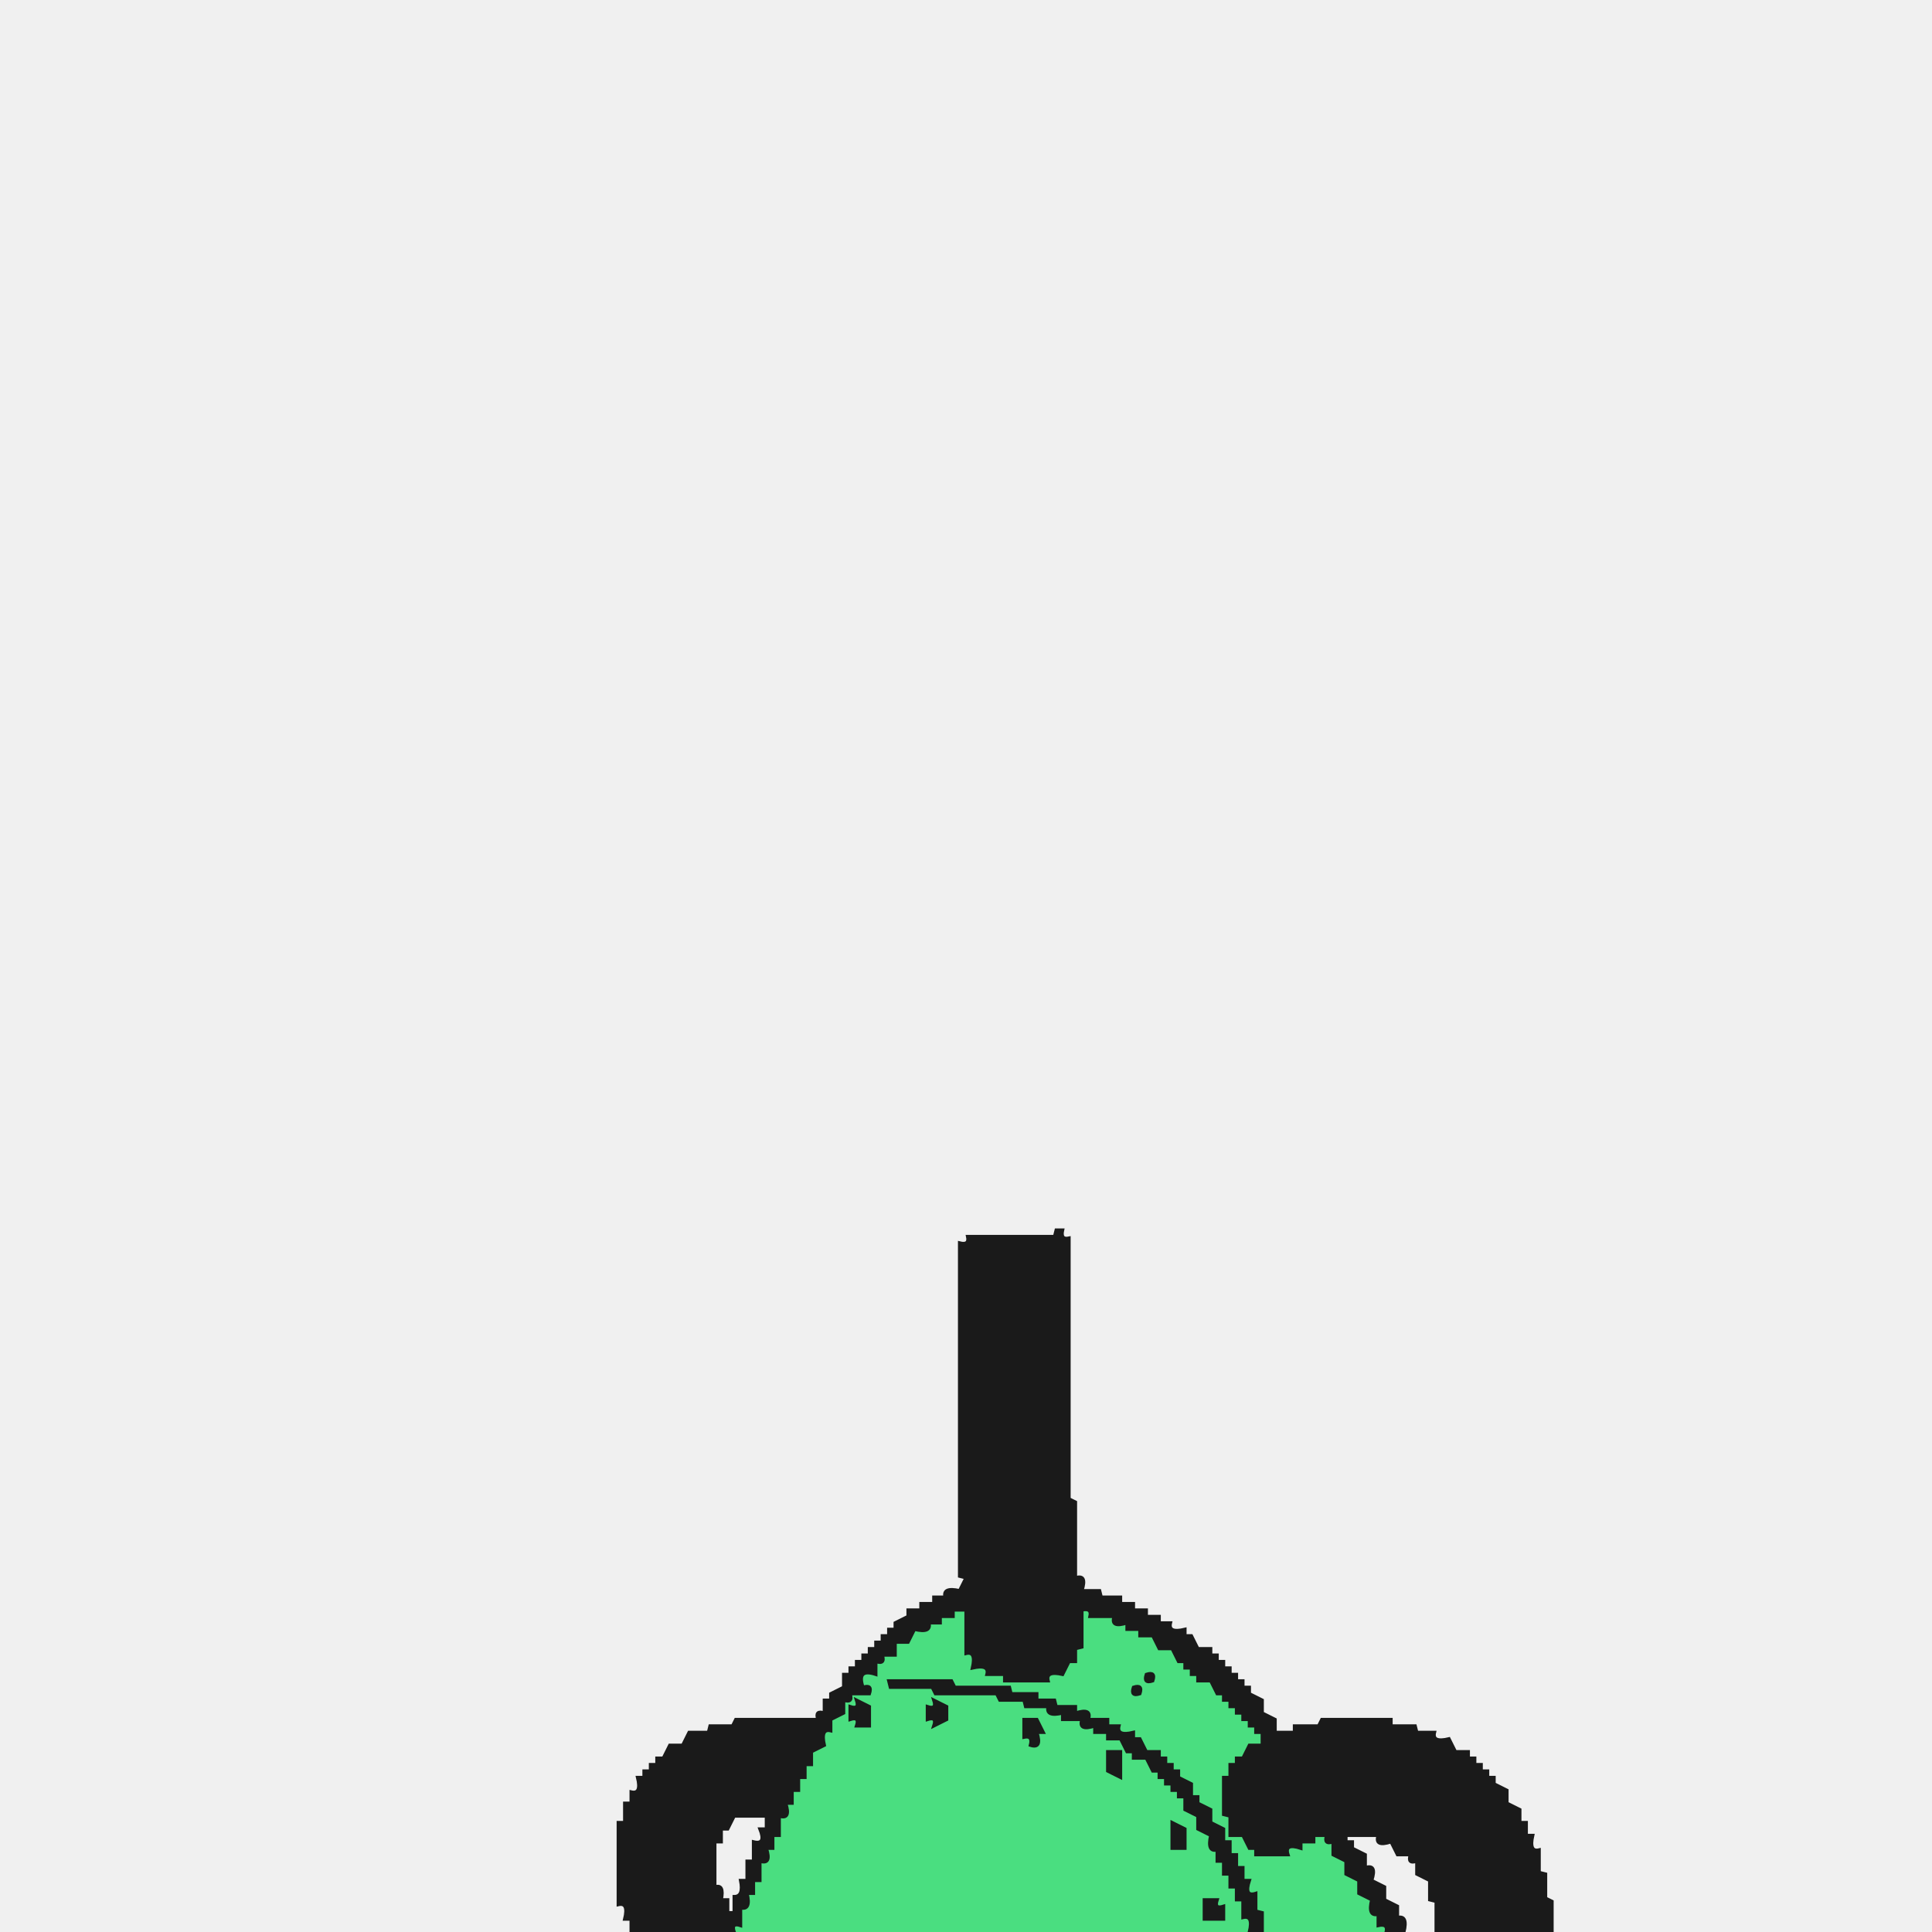
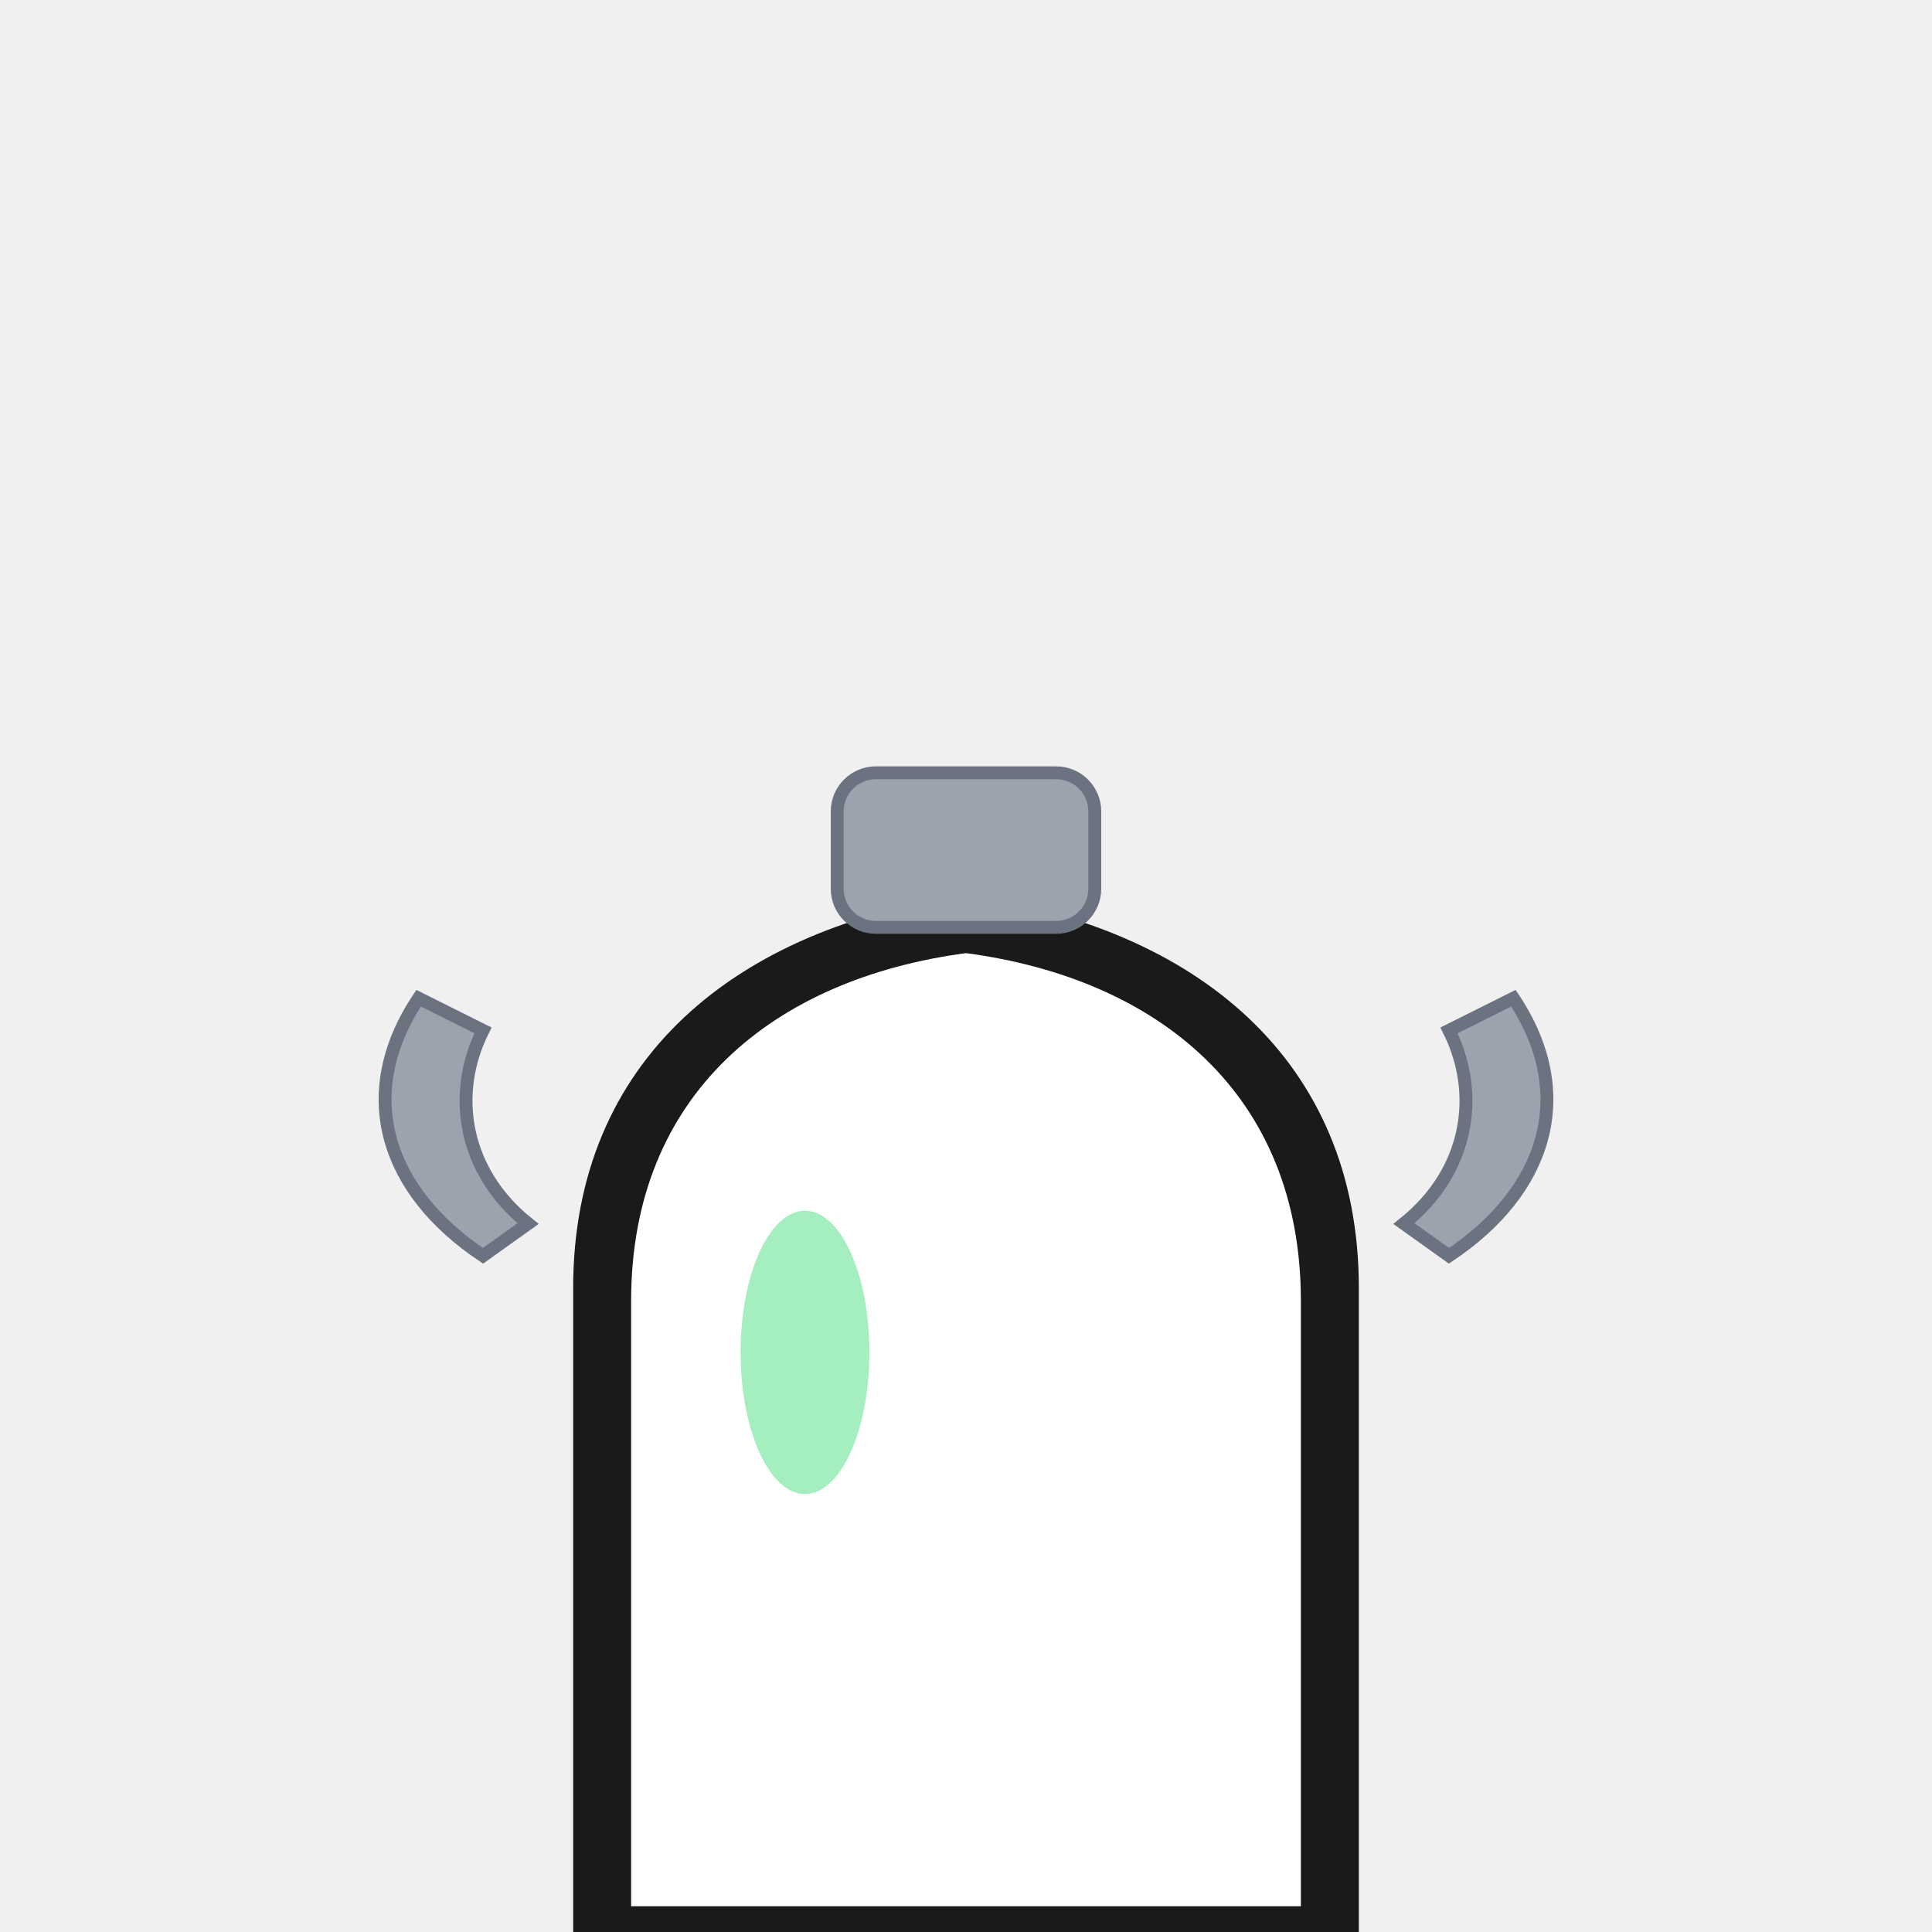
- <svg xmlns="http://www.w3.org/2000/svg" width="300" height="300" viewBox="0 0 600 600" version="1.1" desc="Created with imagetracer.js version 1.2.6">
-   <path fill="#4ade80" stroke="#4ade80" stroke-width="1" opacity="1" d="M 296 500 L 300 500 L 300 513.5 Q 303.2 512.7 302 518 Q 307.3 516.8 306.5 520 L 312 520 L 312.5 522 L 326 522 L 326 520 L 330 520 L 330 518 L 334 516 Q 332.7 510.7 336 511.5 L 336 500.5 L 338 500 L 338 502 L 346 502 L 346 504 L 350 504 L 350 506 L 353.5 506 Q 352.7 509.3 358 508 L 360 512 L 364 512 L 364 514 L 366 514 L 366 516 L 368 516 L 368 518 L 370 518 L 372 522 L 376 522 L 376 524 L 378 524 L 378 526 L 380 526 L 380 528 L 382 528 L 382 530 L 384 530 L 384 532 L 386 532 L 386 534 L 388 534 L 388 536 L 392 538 L 392 542 L 388 542 L 388 544 L 386 544 L 386 546 L 382 548 Q 383.3 553.3 380 552.5 L 380 564 L 382 564 L 382 570 L 386 570 L 386 572 L 388 572 L 390 576 L 400 576 L 400 574 L 404 574 L 404 572 L 407.5 572 Q 406.7 568.8 412 570 Q 411 573 414 572 L 414 576 L 418 578 L 418 582 L 422 584 L 422 588 L 426 590 L 426 594 L 428 594 L 428 598 Q 431 597 430 600 L 392 600 L 392 594.5 L 390 594 L 390 588 L 388 588 L 388 584 L 386 584 L 386 580 L 384 580 L 384 576 L 382 576 L 382 572.5 Q 378.7 573.3 380 568 L 376 566 L 376 562 L 374 562 L 374 560 L 370 558 L 370 554 L 368 554 L 368 552 L 366 552 L 366 550 L 364 550 L 364 548 L 362 548 L 360 544 L 356 544 L 356 542 L 354 542 L 352 538 L 348 538 L 348 536 Q 342.8 537.7 344 534 L 338 534 L 338 532 Q 332.8 533.7 334 530 L 328 530 L 328 528 L 322 528 L 321.5 526 L 314.5 526 L 313.5 524 L 296.5 524 L 295.5 522 L 276 522 L 276.5 524 L 289.5 524 L 290.5 526 L 309.5 526 L 310.5 528 L 317.5 528 L 318.5 530 L 326 530 L 326 532 Q 331.2 530.3 330 534 L 336 534 L 336 536 L 340 536 L 340 538 L 343.5 538 Q 342.7 541.3 348 540 L 348 542 L 350 542 L 352 546 L 356 546 L 356 548 L 358 548 L 358 550 L 360 550 L 360 552 L 362 552 L 362 554 L 364 554 L 364 556 L 368 558 L 368 562 L 372 564 L 372 568 L 376 570 L 376 574 L 378 574 L 378 578 L 380 578 L 380 582 L 382 582 L 382 586 L 384 586 Q 382.3 591.2 386 590 L 386 595.5 Q 389.3 594.7 388 600 L 228.5 600 L 228 598 L 230 598 L 230 592 L 232 592 L 232 588 L 234 588 Q 232.3 582.8 236 584 L 236 578 L 238 578 L 238 574 L 240 574 Q 238.3 568.8 242 570 L 242 564 L 244 564 L 244 560 L 246 560 L 246 556 L 248 556 L 248 552 L 250 552 L 250 548.5 Q 253.3 549.3 252 544 L 256 542 L 256 538 Q 259.7 539.2 258 534 L 262 532 L 262 528 Q 265.1 528.8 264.5 526 L 270 526 L 270 524 Q 266.3 525.2 268 520 L 272 520 L 272 516 Q 275 517 274 514 L 278 514 L 278 510 L 282 510 L 284 506 L 288 506 L 288 504 L 292 504 L 292 502 Q 297.2 503.7 296 500 Z M 356 520 Q 355 523 358 522 Q 359 519 356 520 Z M 352 524 Q 351 527 354 526 Q 355 523 352 524 Z M 266 528 Q 267 531 264 530 L 264 534 Q 267 533 266 536 L 270 536 L 270 530 L 266 528 Z M 290 528 Q 291 531 288 530 L 288 534 Q 291 533 290 536 L 294 534 L 294 530 L 290 528 Z M 318 534 L 318 540 Q 321 539 320 542 Q 324 543 322 538 L 324 538 L 322 534 L 318 534 Z M 344 544 L 344 550 L 348 552 L 348 544 L 344 544 Z M 364 566 L 364 574 L 368 574 L 368 568 L 364 566 Z M 374 590 L 374 596 L 380 596 L 380 592 Q 377 593 378 590 L 374 590 Z " />
-   <path fill="#1a1a1a" stroke="#1a1a1a" stroke-width="1" opacity="1" d="M 328 382 L 330 382 Q 329.3 385.1 332 384.5 L 332 465.5 L 334 466.5 L 334 490 Q 337.7 488.8 336 494 L 341.5 494 L 342 496 L 348 496 L 348 498 L 352 498 L 352 500 L 356 500 L 356 502 L 360 502 L 360 504 L 363.5 504 Q 362.7 507.3 368 506 L 368 508 L 370 508 L 372 512 L 376 512 L 376 514 L 378 514 L 378 516 L 380 516 L 380 518 L 382 518 L 382 520 L 384 520 L 384 522 L 386 522 L 386 524 L 388 524 L 388 526 L 392 528 L 392 532 L 396 534 L 396 538 L 402 538 L 402 536 L 409.5 536 L 410.5 534 L 432 534 L 432 536 L 439.5 536 L 440 538 L 445.5 538 Q 444.7 541.3 450 540 L 452 544 L 456 544 L 456 546 L 458 546 L 458 548 L 460 548 L 460 550 L 462 550 L 462 552 L 464 552 L 464 554 L 468 556 L 468 560 L 472 562 L 472 566 L 474 566 L 474 570 L 476 570 Q 474.8 575.3 478 574.5 L 478 581.5 L 480 582 L 480 589.5 L 482 590.5 L 482 600 L 446 600 L 446 590.5 L 444 590 L 444 584 L 440 582 L 440 578 Q 437 579 438 576 L 434 576 L 432 572 Q 426.8 573.7 428 570 L 418 570 L 418 572 L 420 572 L 420 574 L 424 576 L 424 580 Q 427.7 578.8 426 584 L 430 586 L 430 590 L 434 592 L 434 595.5 Q 437.3 594.7 436 600 L 430.5 600 Q 431.1 597.3 428 598 L 428 594.5 Q 424.7 595.3 426 590 L 422 588 L 422 584 L 418 582 L 418 578 L 414 576 L 414 572 Q 411 573 412 570 L 408 570 L 408 572 L 404 572 L 404 574 Q 398.8 572.3 400 576 L 390 576 L 390 574 L 388 574 L 386 570 L 382 570 L 382 564 L 380 563.5 L 380 552 L 382 552 L 382 548 L 384 548 L 384 546 L 386 546 L 388 542 L 392 542 L 392 538 L 390 538 L 390 536 L 388 536 L 388 534 L 386 534 L 386 532 L 384 532 L 384 530 L 382 530 L 382 528 L 380 528 L 380 526 L 378 526 L 376 522 L 372 522 L 372 520 L 370 520 L 370 518 L 368 518 L 368 516 L 366 516 L 364 512 L 360 512 L 358 508 L 354 508 L 354 506 L 350 506 L 350 504 Q 344.8 505.7 346 502 L 338.5 502 Q 339.1 499.3 336 500 L 336 511.5 L 334 512 L 334 516 L 332 516 L 330 520 Q 324.7 518.8 325.5 522 L 312 522 L 312 520 L 306.5 520 Q 307.3 516.8 302 518 Q 303.2 512.7 300 513.5 L 300 500 L 296 500 L 296 502 L 292 502 L 292 504 L 288.5 504 Q 289.3 507.3 284 506 L 282 510 L 278 510 L 278 514 L 274 514 Q 275 517 272 516 L 272 520 Q 266 518 268 524 Q 271 523 270 526 L 264 526 Q 265 529 262 528 L 262 532 L 258 534 L 258 537.5 Q 254.8 536.7 256 542 L 252 544 L 252 548 L 250 548 L 250 552 L 248 552 L 248 556 L 246 556 L 246 560 L 244 560 Q 245.7 565.2 242 564 L 242 570 L 240 570 L 240 574 L 238 574 Q 239.7 579.2 236 578 L 236 584 L 234 584 L 234 588 L 232 588 Q 233.3 593.3 230 592.5 L 230 598 Q 227 597 228 600 L 196 600 L 196 596 L 194 596 Q 195.3 590.7 192 591.5 L 192 566 L 194 566 L 194 560 L 196 560 L 196 556.5 Q 199.3 557.3 198 552 L 200 552 L 200 550 L 202 550 L 202 548 L 204 548 L 204 546 L 206 546 L 208 542 L 212 542 L 214 538 L 220 538 L 220.5 536 L 227.5 536 L 228.5 534 L 254 534 Q 253 531 256 532 L 256 528 L 258 528 L 258 526 L 262 524 L 262 520 L 264 520 L 264 518 L 266 518 L 266 516 L 268 516 L 268 514 L 270 514 L 270 512 L 272 512 L 272 510 L 274 510 L 274 508 L 276 508 L 276 506 L 278 506 L 278 504 L 282 502 L 282 500 L 286 500 L 286 498 L 290 498 L 290 496 L 293.5 496 Q 292.7 492.8 298 494 L 300 490 L 298 489.5 L 298 386 Q 301.1 386.8 300.5 384 L 327.5 384 L 328 382 Z M 228 564 L 226 568 L 224 568 L 224 572 L 222 572 L 222 586 Q 225 585 224 590 L 226 590 L 226 594 L 228 594 L 228 589 Q 231 589 230 584 L 232 584 L 232 578 L 234 578 L 234 572 Q 238 573 236 568 L 238 568 L 238 564 L 228 564 Z " />
-   <path fill="#1a1a1a" stroke="#1a1a1a" stroke-width="1" opacity="1" d="M 356 520 Q 359 519 358 522 Q 355 523 356 520 Z " />
-   <path fill="#1a1a1a" stroke="#1a1a1a" stroke-width="1" opacity="1" d="M 276 522 L 295.5 522 L 296.5 524 L 313.5 524 L 314 526 L 322 526 L 322 528 L 327.5 528 L 328 530 L 334 530 L 334 532 Q 339.2 530.3 338 534 L 344 534 L 344 536 L 347.5 536 Q 346.7 539.3 352 538 L 352 540 L 354 540 L 356 544 L 360 544 L 360 546 L 362 546 L 362 548 L 364 548 L 364 550 L 366 550 L 366 552 L 370 554 L 370 558 L 372 558 L 372 560 L 376 562 L 376 566 L 380 568 L 380 572 L 382 572 L 382 576 L 384 576 L 384 580 L 386 580 L 386 584 L 388 584 Q 386.3 589.2 390 588 L 390 593.5 L 392 594 L 392 600 L 388 600 Q 389.3 594.7 386 595.5 L 386 590 L 384 590 L 384 586 L 382 586 L 382 582 L 380 582 L 380 578 L 378 578 L 378 574.5 Q 374.8 575.3 376 570 L 372 568 L 372 564 L 368 562 L 368 558 L 366 558 L 366 556 L 364 556 L 364 554 L 362 554 L 362 552 L 360 552 L 360 550 L 358 550 L 356 546 L 352 546 L 352 544 L 350 544 L 348 540 L 344 540 L 344 538 L 340 538 L 340 536 Q 334.8 537.7 336 534 L 330 534 L 330 532 Q 324.7 533.3 325.5 530 L 318.5 530 L 318 528 L 310.5 528 L 309.5 526 L 290.5 526 L 289.5 524 L 276.5 524 L 276 522 Z " />
-   <path fill="#1a1a1a" stroke="#1a1a1a" stroke-width="1" opacity="1" d="M 352 524 Q 355 523 354 526 Q 351 527 352 524 Z " />
-   <path fill="#1a1a1a" stroke="#1a1a1a" stroke-width="1" opacity="1" d="M 266 528 L 270 530 L 270 536 L 266 536 Q 267 533 264 534 L 264 530 Q 267 531 266 528 Z " />
-   <path fill="#1a1a1a" stroke="#1a1a1a" stroke-width="1" opacity="1" d="M 290 528 L 294 530 L 294 534 L 290 536 Q 291 533 288 534 L 288 530 Q 291 531 290 528 Z " />
-   <path fill="#1a1a1a" stroke="#1a1a1a" stroke-width="1" opacity="1" d="M 318 534 L 322 534 L 324 538 L 322 538 Q 323.7 543.2 320 542 Q 320.8 538.9 318 539.5 L 318 534 Z " />
-   <path fill="#1a1a1a" stroke="#1a1a1a" stroke-width="1" opacity="1" d="M 344 544 L 348 544 L 348 552 L 344 550 L 344 544 Z " />
-   <path fill="#1a1a1a" stroke="#1a1a1a" stroke-width="1" opacity="1" d="M 364 566 L 368 568 L 368 574 L 364 574 L 364 566 Z " />
-   <path fill="#1a1a1a" stroke="#1a1a1a" stroke-width="1" opacity="1" d="M 374 590 L 378 590 Q 377 593 380 592 L 380 596 L 374 596 L 374 590 Z " />
+ <svg xmlns="http://www.w3.org/2000/svg" viewBox="0 0 300 300">
+   <g class="body">
+     <path fill="#1a1a1a" stroke="#1a1a1a" stroke-width="2" d="M 90 300 L 90 200 C 90 165, 115 145, 150 140 C 185 145, 210 165, 210 200 L 210 300 Z" />
+     <path fill="#ffffff" stroke="none" d="M 98 296 L 98 202 C 98 170, 120 152, 150 148 C 180 152, 202 170, 202 202 L 202 296 Z" />
+     <path fill="#9ca3af" stroke="#6b7280" stroke-width="2" d="M 75 195 C 60 185, 55 170, 65 155 L 75 160 C 70 170, 72 182, 82 190 Z" />
+     <path fill="#9ca3af" stroke="#6b7280" stroke-width="2" d="M 225 195 C 240 185, 245 170, 235 155 L 225 160 C 230 170, 228 182, 218 190 Z" />
+     <rect fill="#9ca3af" stroke="#6b7280" stroke-width="2" x="130" y="120" width="40" height="24" rx="6" />
+     <ellipse fill="#4ade80" opacity="0.5" stroke="none" cx="125" cy="210" rx="10" ry="22" />
+   </g>
</svg>
